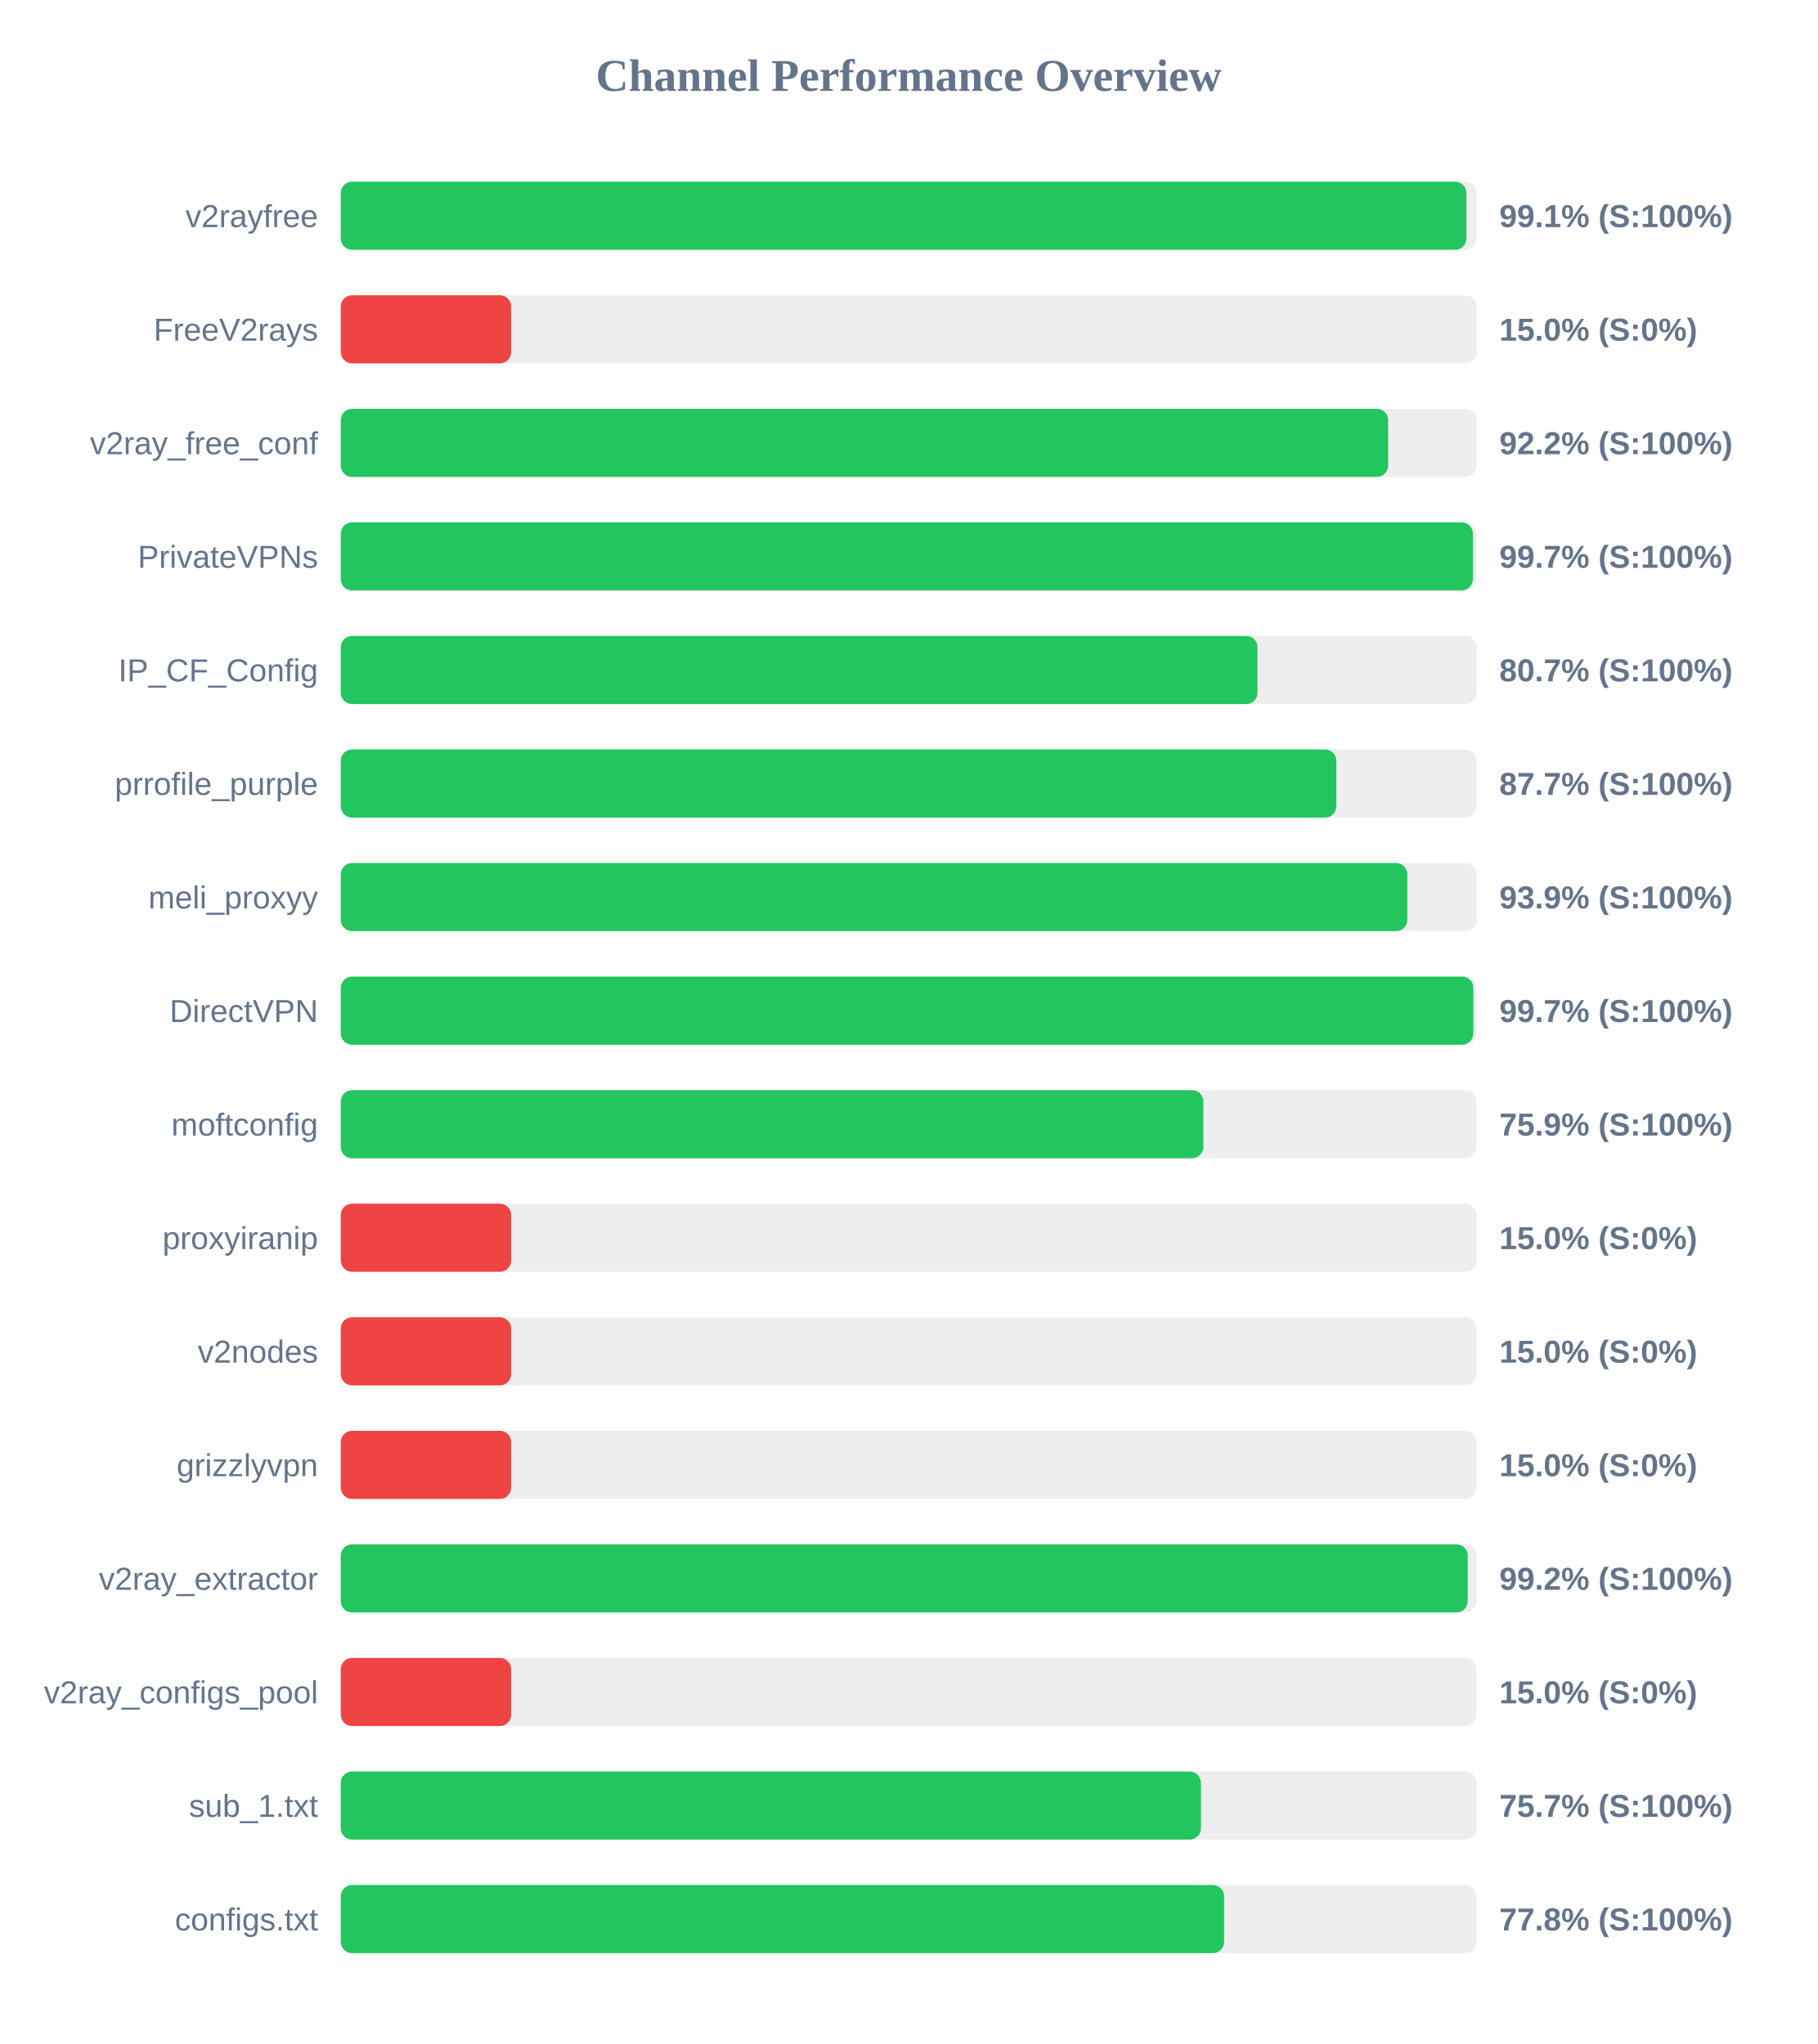
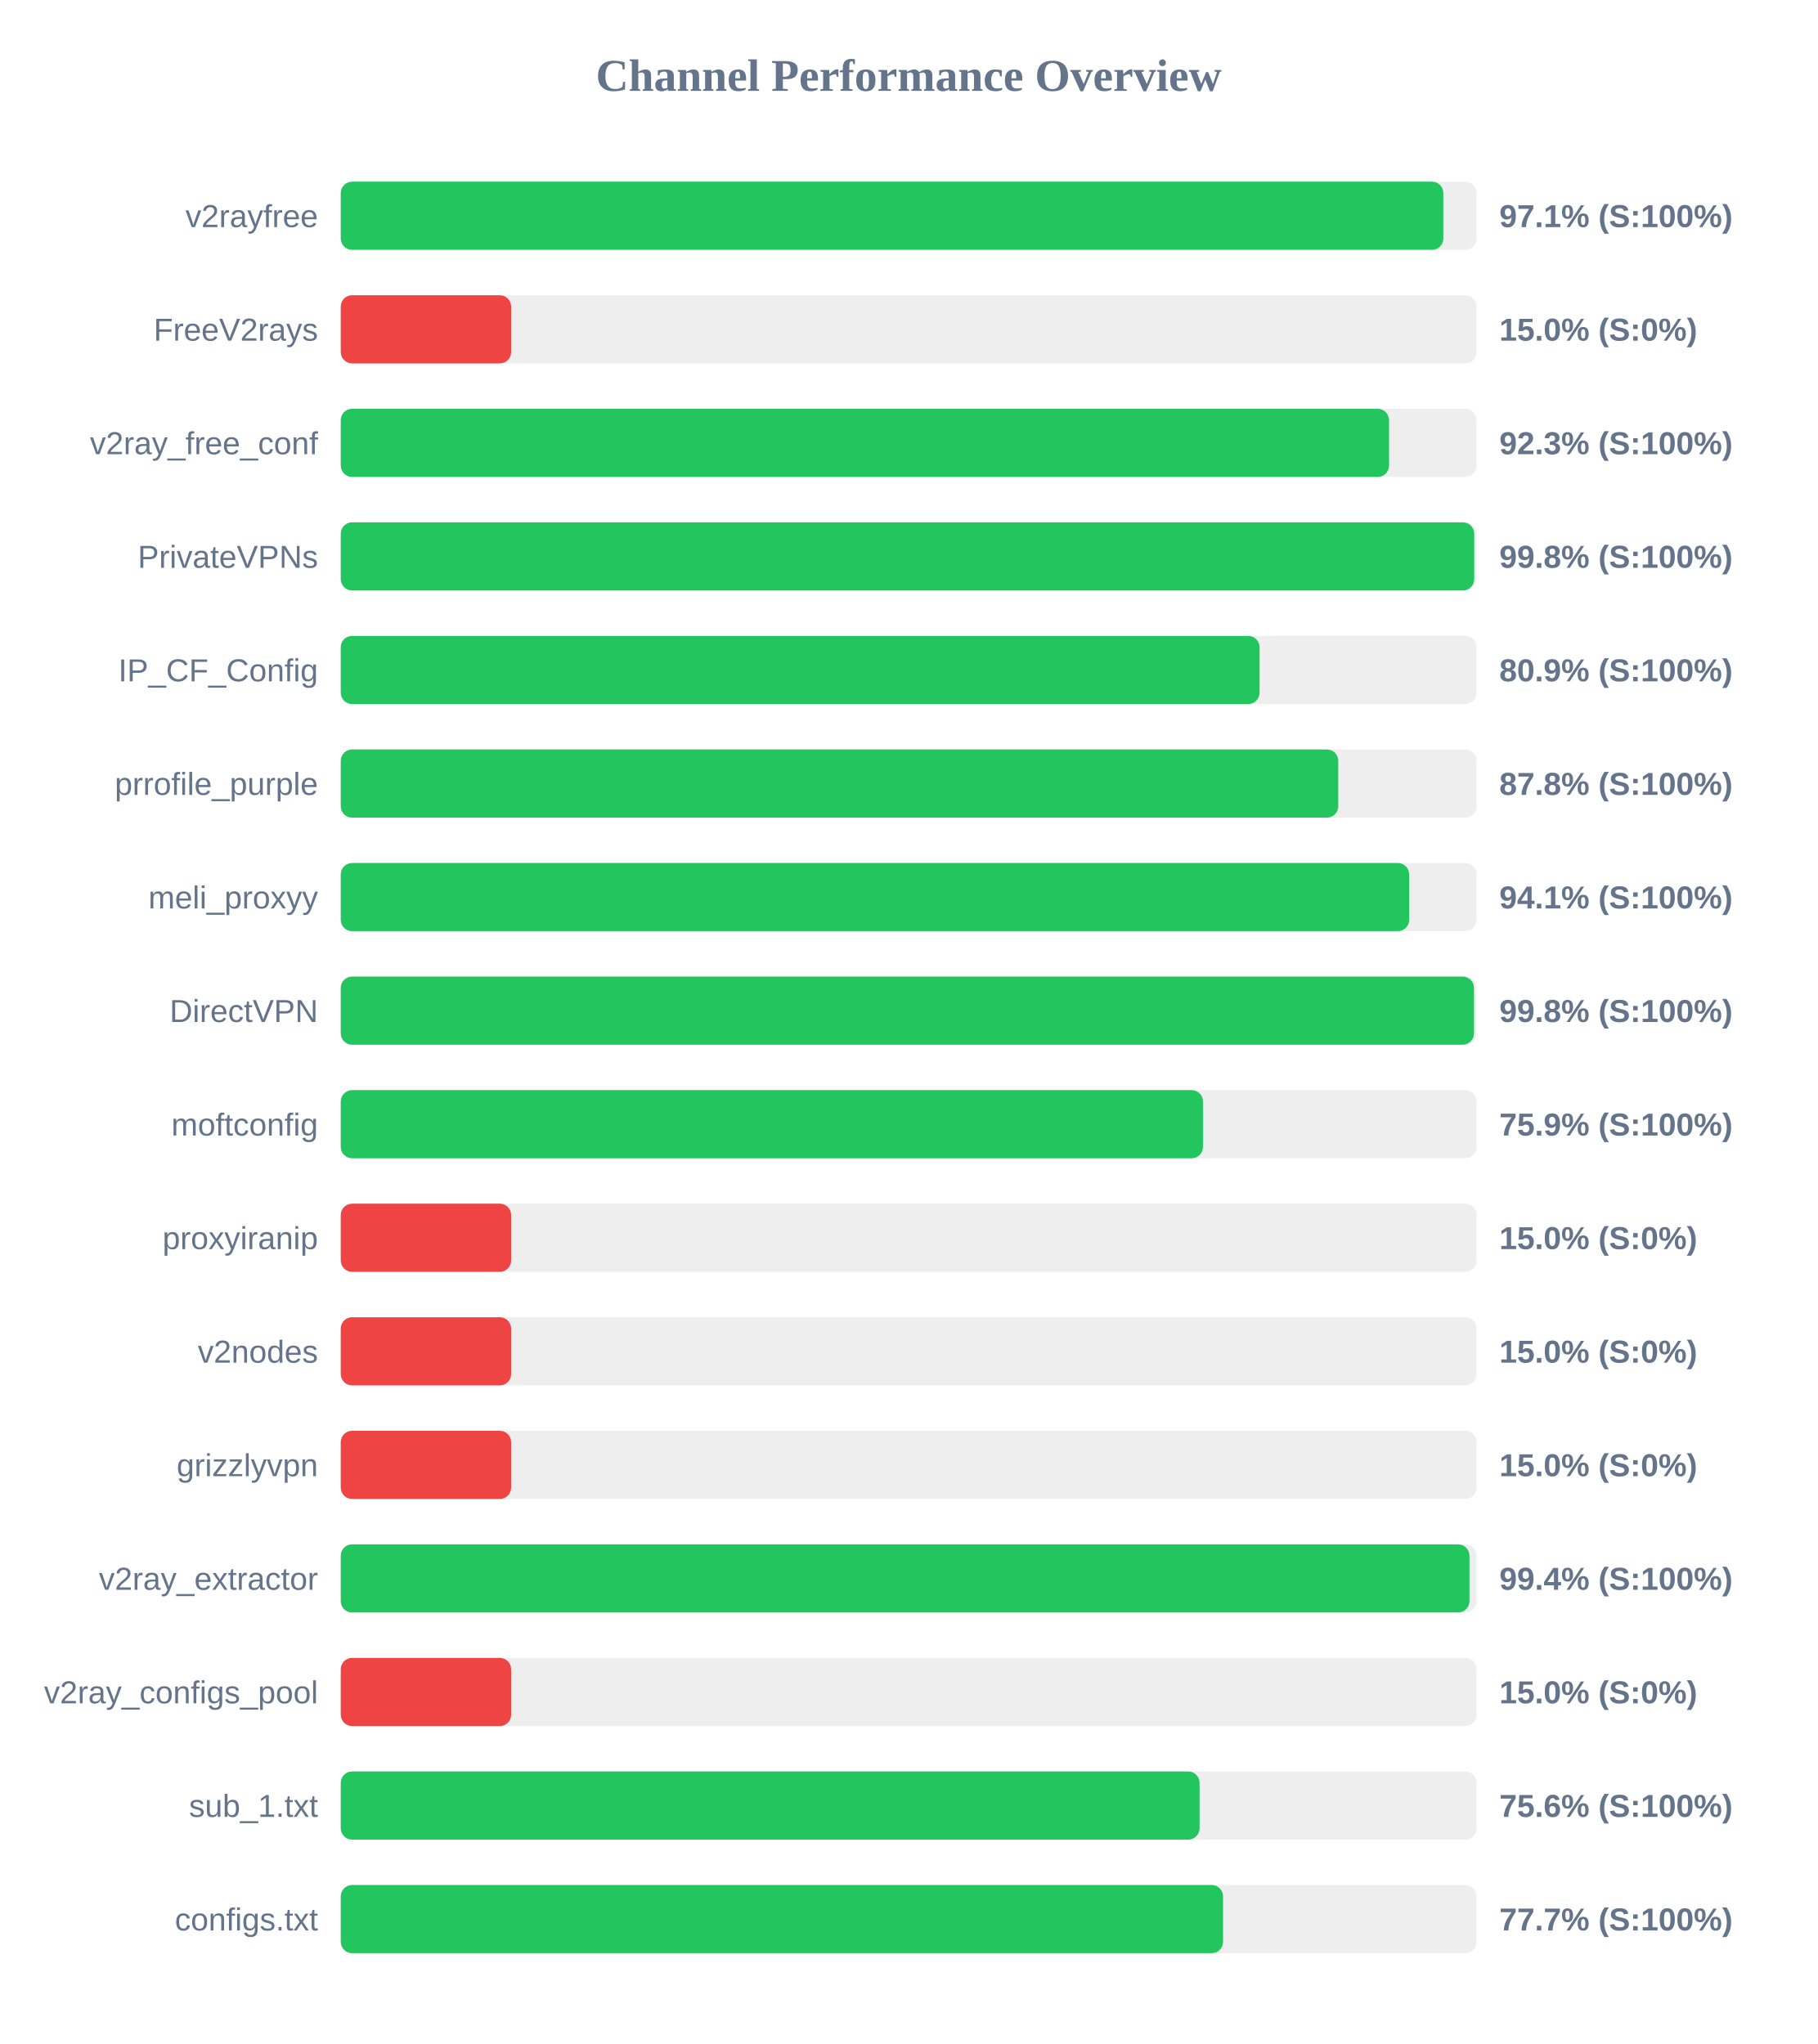
<svg xmlns="http://www.w3.org/2000/svg" width="800" height="900" version="1.1">
  <style>
        .row { font: 14px Arial; fill: #64748b; }
        .score { font: bold 14px Arial; fill: #64748b; }
    </style>
  <text x="400" y="40" text-anchor="middle" font-size="20px" font-weight="bold" fill="#64748b">Channel Performance Overview</text>
  <rect x="150" y="80" width="500" height="30" fill="#eee" rx="5" />
-   <rect x="150" y="80" width="495.5" height="30" fill="#22c55e" rx="5" />
+   <rect x="150" y="80" width="485.35" height="30" fill="#22c55e" rx="5" />
  <text x="140" y="100" text-anchor="end" class="row">v2rayfree</text>
-   <text x="660" y="100" text-anchor="start" class="score">99.1% (S:100%)</text>
+   <text x="660" y="100" text-anchor="start" class="score">97.1% (S:100%)</text>
  <rect x="150" y="130" width="500" height="30" fill="#eee" rx="5" />
  <rect x="150" y="130" width="75.0" height="30" fill="#ef4444" rx="5" />
  <text x="140" y="150" text-anchor="end" class="row">FreeV2rays</text>
  <text x="660" y="150" text-anchor="start" class="score">15.0% (S:0%)</text>
  <rect x="150" y="180" width="500" height="30" fill="#eee" rx="5" />
-   <rect x="150" y="180" width="461.05" height="30" fill="#22c55e" rx="5" />
+   <rect x="150" y="180" width="461.45" height="30" fill="#22c55e" rx="5" />
  <text x="140" y="200" text-anchor="end" class="row">v2ray_free_conf</text>
-   <text x="660" y="200" text-anchor="start" class="score">92.2% (S:100%)</text>
+   <text x="660" y="200" text-anchor="start" class="score">92.3% (S:100%)</text>
  <rect x="150" y="230" width="500" height="30" fill="#eee" rx="5" />
-   <rect x="150" y="230" width="498.35" height="30" fill="#22c55e" rx="5" />
+   <rect x="150" y="230" width="498.95" height="30" fill="#22c55e" rx="5" />
  <text x="140" y="250" text-anchor="end" class="row">PrivateVPNs</text>
-   <text x="660" y="250" text-anchor="start" class="score">99.7% (S:100%)</text>
+   <text x="660" y="250" text-anchor="start" class="score">99.8% (S:100%)</text>
  <rect x="150" y="280" width="500" height="30" fill="#eee" rx="5" />
-   <rect x="150" y="280" width="403.55" height="30" fill="#22c55e" rx="5" />
+   <rect x="150" y="280" width="404.45" height="30" fill="#22c55e" rx="5" />
  <text x="140" y="300" text-anchor="end" class="row">IP_CF_Config</text>
-   <text x="660" y="300" text-anchor="start" class="score">80.7% (S:100%)</text>
+   <text x="660" y="300" text-anchor="start" class="score">80.9% (S:100%)</text>
  <rect x="150" y="330" width="500" height="30" fill="#eee" rx="5" />
-   <rect x="150" y="330" width="438.25" height="30" fill="#22c55e" rx="5" />
+   <rect x="150" y="330" width="439.1" height="30" fill="#22c55e" rx="5" />
  <text x="140" y="350" text-anchor="end" class="row">prrofile_purple</text>
-   <text x="660" y="350" text-anchor="start" class="score">87.7% (S:100%)</text>
+   <text x="660" y="350" text-anchor="start" class="score">87.8% (S:100%)</text>
  <rect x="150" y="380" width="500" height="30" fill="#eee" rx="5" />
-   <rect x="150" y="380" width="469.5" height="30" fill="#22c55e" rx="5" />
+   <rect x="150" y="380" width="470.3" height="30" fill="#22c55e" rx="5" />
  <text x="140" y="400" text-anchor="end" class="row">meli_proxyy</text>
-   <text x="660" y="400" text-anchor="start" class="score">93.9% (S:100%)</text>
+   <text x="660" y="400" text-anchor="start" class="score">94.1% (S:100%)</text>
  <rect x="150" y="430" width="500" height="30" fill="#eee" rx="5" />
-   <rect x="150" y="430" width="498.55" height="30" fill="#22c55e" rx="5" />
+   <rect x="150" y="430" width="498.85" height="30" fill="#22c55e" rx="5" />
  <text x="140" y="450" text-anchor="end" class="row">DirectVPN</text>
-   <text x="660" y="450" text-anchor="start" class="score">99.7% (S:100%)</text>
+   <text x="660" y="450" text-anchor="start" class="score">99.8% (S:100%)</text>
  <rect x="150" y="480" width="500" height="30" fill="#eee" rx="5" />
-   <rect x="150" y="480" width="379.7" height="30" fill="#22c55e" rx="5" />
+   <rect x="150" y="480" width="379.55" height="30" fill="#22c55e" rx="5" />
  <text x="140" y="500" text-anchor="end" class="row">moftconfig</text>
  <text x="660" y="500" text-anchor="start" class="score">75.9% (S:100%)</text>
  <rect x="150" y="530" width="500" height="30" fill="#eee" rx="5" />
  <rect x="150" y="530" width="75.0" height="30" fill="#ef4444" rx="5" />
  <text x="140" y="550" text-anchor="end" class="row">proxyiranip</text>
  <text x="660" y="550" text-anchor="start" class="score">15.0% (S:0%)</text>
  <rect x="150" y="580" width="500" height="30" fill="#eee" rx="5" />
  <rect x="150" y="580" width="75.0" height="30" fill="#ef4444" rx="5" />
  <text x="140" y="600" text-anchor="end" class="row">v2nodes</text>
  <text x="660" y="600" text-anchor="start" class="score">15.0% (S:0%)</text>
  <rect x="150" y="630" width="500" height="30" fill="#eee" rx="5" />
  <rect x="150" y="630" width="75.0" height="30" fill="#ef4444" rx="5" />
  <text x="140" y="650" text-anchor="end" class="row">grizzlyvpn</text>
  <text x="660" y="650" text-anchor="start" class="score">15.0% (S:0%)</text>
  <rect x="150" y="680" width="500" height="30" fill="#eee" rx="5" />
-   <rect x="150" y="680" width="496.1" height="30" fill="#22c55e" rx="5" />
+   <rect x="150" y="680" width="496.85" height="30" fill="#22c55e" rx="5" />
  <text x="140" y="700" text-anchor="end" class="row">v2ray_extractor</text>
-   <text x="660" y="700" text-anchor="start" class="score">99.2% (S:100%)</text>
+   <text x="660" y="700" text-anchor="start" class="score">99.4% (S:100%)</text>
  <rect x="150" y="730" width="500" height="30" fill="#eee" rx="5" />
  <rect x="150" y="730" width="75.0" height="30" fill="#ef4444" rx="5" />
  <text x="140" y="750" text-anchor="end" class="row">v2ray_configs_pool</text>
  <text x="660" y="750" text-anchor="start" class="score">15.0% (S:0%)</text>
  <rect x="150" y="780" width="500" height="30" fill="#eee" rx="5" />
-   <rect x="150" y="780" width="378.65" height="30" fill="#22c55e" rx="5" />
+   <rect x="150" y="780" width="378.05" height="30" fill="#22c55e" rx="5" />
  <text x="140" y="800" text-anchor="end" class="row">sub_1.txt</text>
-   <text x="660" y="800" text-anchor="start" class="score">75.7% (S:100%)</text>
+   <text x="660" y="800" text-anchor="start" class="score">75.6% (S:100%)</text>
  <rect x="150" y="830" width="500" height="30" fill="#eee" rx="5" />
-   <rect x="150" y="830" width="388.85" height="30" fill="#22c55e" rx="5" />
+   <rect x="150" y="830" width="388.4" height="30" fill="#22c55e" rx="5" />
  <text x="140" y="850" text-anchor="end" class="row">configs.txt</text>
-   <text x="660" y="850" text-anchor="start" class="score">77.8% (S:100%)</text>
+   <text x="660" y="850" text-anchor="start" class="score">77.7% (S:100%)</text>
</svg>
